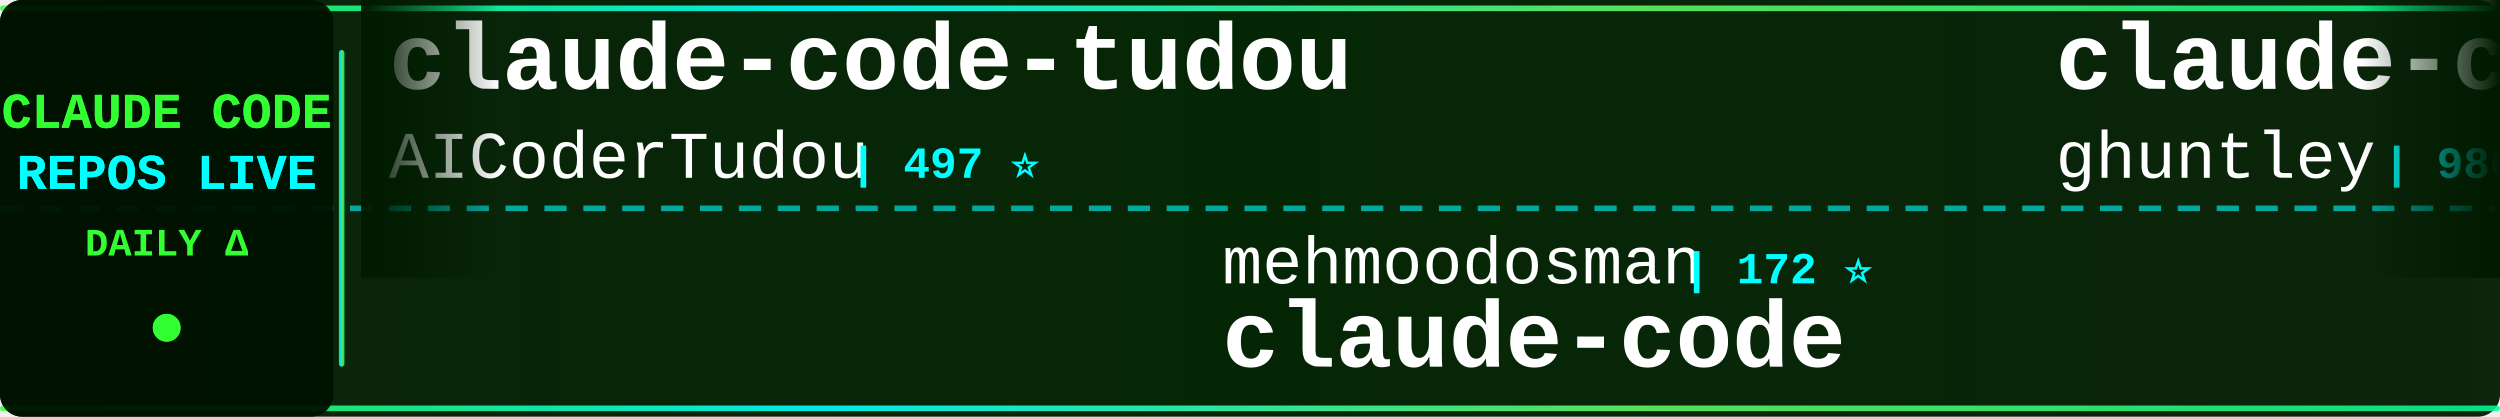
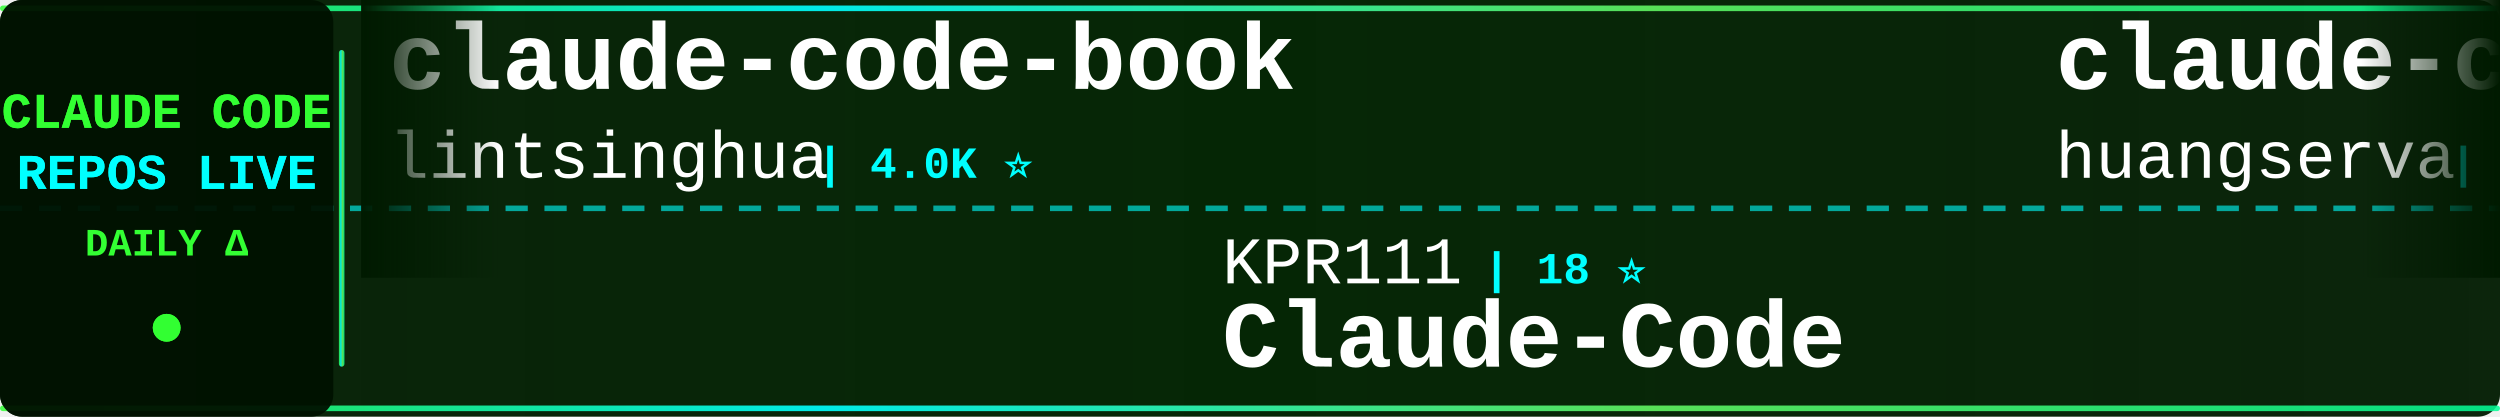
<svg xmlns="http://www.w3.org/2000/svg" width="900" height="150">
  <defs>
    <linearGradient id="tickerBg" x1="0%" y1="0%" x2="100%" y2="0%">
      <stop offset="0%" style="stop-color:#001a00;stop-opacity:0.95" />
      <stop offset="50%" style="stop-color:#002200;stop-opacity:0.98" />
      <stop offset="100%" style="stop-color:#001a00;stop-opacity:0.95" />
    </linearGradient>
    <linearGradient id="borderGrad" x1="0%" y1="0%" x2="100%" y2="0%">
      <stop offset="0%" style="stop-color:#33ff33;stop-opacity:0.85">
        <animate attributeName="stop-opacity" values="0.85;1;0.85" dur="2s" repeatCount="indefinite" />
      </stop>
      <stop offset="33%" style="stop-color:#00ffff;stop-opacity:0.9">
        <animate attributeName="stop-opacity" values="0.9;1;0.9" dur="2.2s" repeatCount="indefinite" />
      </stop>
      <stop offset="66%" style="stop-color:#66ff66;stop-opacity:0.85">
        <animate attributeName="stop-opacity" values="0.85;1;0.85" dur="1.8s" repeatCount="indefinite" />
      </stop>
      <stop offset="100%" style="stop-color:#00ff99;stop-opacity:0.85">
        <animate attributeName="stop-opacity" values="0.85;1;0.85" dur="2s" repeatCount="indefinite" />
      </stop>
    </linearGradient>
    <filter id="textGlow">
      <feGaussianBlur stdDeviation="0.1" result="coloredBlur" />
      <feMerge>
        <feMergeNode in="coloredBlur" />
        <feMergeNode in="SourceGraphic" />
      </feMerge>
    </filter>
    <filter id="metricGlow">
      <feGaussianBlur stdDeviation="0.2" result="coloredBlur" />
      <feMerge>
        <feMergeNode in="coloredBlur" />
        <feMergeNode in="SourceGraphic" />
      </feMerge>
    </filter>
    <linearGradient id="leftFade" x1="0%" y1="0%" x2="100%" y2="0%">
      <stop offset="0%" style="stop-color:#001a00;stop-opacity:1" />
      <stop offset="100%" style="stop-color:#001a00;stop-opacity:0" />
    </linearGradient>
    <linearGradient id="rightFade" x1="0%" y1="0%" x2="100%" y2="0%">
      <stop offset="0%" style="stop-color:#001a00;stop-opacity:0" />
      <stop offset="100%" style="stop-color:#001a00;stop-opacity:1" />
    </linearGradient>
  </defs>
  <rect width="900" height="150" fill="url(#tickerBg)" rx="8" />
  <rect x="0" y="2" width="900" height="2" fill="url(#borderGrad)" rx="1" />
  <rect x="0" y="146" width="900" height="2" fill="url(#borderGrad)" rx="1" />
  <line x1="0" y1="75" x2="900" y2="75" stroke="#00ffff" stroke-width="2" stroke-dasharray="8 6" opacity="0.6" />
  <rect x="0" y="0" width="120" height="150" fill="#001100" opacity="0.95" rx="8" />
  <text x="60" y="46" font-family="'Courier New', monospace" font-size="18" font-weight="bold" fill="#33ff33" text-anchor="middle" filter="url(#textGlow)">
    CLAUDE CODE
  </text>
  <text x="60" y="68" font-family="'Courier New', monospace" font-size="18" font-weight="bold" fill="#00ffff" text-anchor="middle" filter="url(#textGlow)">
    REPOS LIVE
  </text>
  <text x="60" y="92" font-family="'Courier New', monospace" font-size="14" font-weight="bold" fill="#33ff33" text-anchor="middle">
    DAILY Δ
  </text>
  <circle cx="60" cy="118" r="5" fill="#33ff33" filter="url(#metricGlow)">
    <animate attributeName="r" values="4;6;4" dur="1.5s" repeatCount="indefinite" />
    <animate attributeName="opacity" values="0.6;1;0.6" dur="1.5s" repeatCount="indefinite" />
  </circle>
  <rect x="122" y="18" width="2" height="114" fill="url(#borderGrad)" rx="1" />
  <clipPath id="tickerClip">
    <rect x="130" y="0" width="770" height="150" />
  </clipPath>
  <g clip-path="url(#tickerClip)">
    <g id="tickerItems">
      <animateTransform attributeName="transform" attributeType="XML" type="translate" from="0 0" to="-3000 0" dur="54s" repeatCount="indefinite" />
      <g transform="translate(0, 0)">
-         <text x="140" y="32" font-family="'Courier New', monospace" font-size="34" font-weight="bold" fill="#ffffff">claude-code-tudou</text>
-         <text x="140" y="64" font-family="'Courier New', monospace" font-size="24" font-weight="normal" fill="#ffffff" opacity="1.0">AICoderTudou</text>
-         <text x="306" y="64" font-family="'Courier New', monospace" font-size="16" font-weight="bold" fill="#00ffff"> | 497 ⭐</text>
+         <text x="140" y="32" font-family="'Courier New', monospace" font-size="34" font-weight="bold" fill="#ffffff">claude-code-book</text>
+         <text x="140" y="64" font-family="'Courier New', monospace" font-size="24" font-weight="normal" fill="#ffffff" opacity="1.0">lintsinghua</text>
+         <text x="294" y="64" font-family="'Courier New', monospace" font-size="16" font-weight="bold" fill="#00ffff"> | 4.0K ⭐</text>
      </g>
      <g transform="translate(300, 0)">
-         <text x="140" y="102" font-family="'Courier New', monospace" font-size="24" font-weight="normal" fill="#ffffff" opacity="1.0">mehmoodosman</text>
-         <text x="306" y="102" font-family="'Courier New', monospace" font-size="16" font-weight="bold" fill="#00ffff"> | 172 ⭐</text>
+         <text x="140" y="102" font-family="'Courier New', monospace" font-size="24" font-weight="normal" fill="#ffffff" opacity="1.0">KPR111</text>
+         <text x="234" y="102" font-family="'Courier New', monospace" font-size="16" font-weight="bold" fill="#00ffff"> | 18 ⭐</text>
+         <text x="140" y="132" font-family="'Courier New', monospace" font-size="34" font-weight="bold" fill="#ffffff">Claude-Code</text>
+       </g>
+       <g transform="translate(600, 0)">
+         <text x="140" y="32" font-family="'Courier New', monospace" font-size="34" font-weight="bold" fill="#ffffff">claude-code-cli</text>
+         <text x="140" y="64" font-family="'Courier New', monospace" font-size="24" font-weight="normal" fill="#ffffff" opacity="1.0">huangserva</text>
+         <text x="282" y="64" font-family="'Courier New', monospace" font-size="16" font-weight="bold" fill="#00ffff"> | 624 ⭐</text>
+       </g>
+       <g transform="translate(900, 0)">
+         <text x="140" y="102" font-family="'Courier New', monospace" font-size="24" font-weight="normal" fill="#ffffff" opacity="1.0">claude-code-best</text>
+         <text x="354" y="102" font-family="'Courier New', monospace" font-size="16" font-weight="bold" fill="#00ffff"> | 21.6K ⭐ +6</text>
        <text x="140" y="132" font-family="'Courier New', monospace" font-size="34" font-weight="bold" fill="#ffffff">claude-code</text>
      </g>
-       <g transform="translate(600, 0)">
-         <text x="140" y="32" font-family="'Courier New', monospace" font-size="34" font-weight="bold" fill="#ffffff">claude-code-source-code-...</text>
-         <text x="140" y="64" font-family="'Courier New', monospace" font-size="24" font-weight="normal" fill="#ffffff" opacity="1.0">ghuntley</text>
-         <text x="258" y="64" font-family="'Courier New', monospace" font-size="16" font-weight="bold" fill="#00ffff"> | 986 ⭐</text>
-       </g>
-       <g transform="translate(900, 0)">
-         <text x="140" y="102" font-family="'Courier New', monospace" font-size="24" font-weight="normal" fill="#ffffff" opacity="1.0">Pimzino</text>
-         <text x="246" y="102" font-family="'Courier New', monospace" font-size="16" font-weight="bold" fill="#00ffff"> | 3.8K ⭐</text>
-         <text x="140" y="132" font-family="'Courier New', monospace" font-size="34" font-weight="bold" fill="#ffffff">claude-code-spec-workflo...</text>
-       </g>
      <g transform="translate(1200, 0)">
-         <text x="140" y="32" font-family="'Courier New', monospace" font-size="34" font-weight="bold" fill="#ffffff">awesome-claude-code-tool...</text>
-         <text x="140" y="64" font-family="'Courier New', monospace" font-size="24" font-weight="normal" fill="#ffffff" opacity="1.0">rohitg00</text>
-         <text x="258" y="64" font-family="'Courier New', monospace" font-size="16" font-weight="bold" fill="#00ffff"> | 2.4K ⭐ +1</text>
+         <text x="140" y="32" font-family="'Courier New', monospace" font-size="34" font-weight="bold" fill="#ffffff">claude-code-cheat-sheet</text>
+         <text x="140" y="64" font-family="'Courier New', monospace" font-size="24" font-weight="normal" fill="#ffffff" opacity="1.0">Njengah</text>
+         <text x="246" y="64" font-family="'Courier New', monospace" font-size="16" font-weight="bold" fill="#00ffff"> | 1.9K ⭐ +1.9K</text>
      </g>
      <g transform="translate(1500, 0)">
-         <text x="140" y="102" font-family="'Courier New', monospace" font-size="24" font-weight="normal" fill="#ffffff" opacity="1.0">shanraisshan</text>
-         <text x="306" y="102" font-family="'Courier New', monospace" font-size="16" font-weight="bold" fill="#00ffff"> | 63.5K ⭐ +8</text>
-         <text x="140" y="132" font-family="'Courier New', monospace" font-size="34" font-weight="bold" fill="#ffffff">claude-code-best-practic...</text>
+         <text x="140" y="102" font-family="'Courier New', monospace" font-size="24" font-weight="normal" fill="#ffffff" opacity="1.0">liuup</text>
+         <text x="222" y="102" font-family="'Courier New', monospace" font-size="16" font-weight="bold" fill="#00ffff"> | 3.6K ⭐ +2</text>
+         <text x="140" y="132" font-family="'Courier New', monospace" font-size="34" font-weight="bold" fill="#ffffff">claude-code-analysis</text>
      </g>
      <g transform="translate(1800, 0)">
-         <text x="140" y="32" font-family="'Courier New', monospace" font-size="34" font-weight="bold" fill="#ffffff">claude-code-source</text>
-         <text x="140" y="64" font-family="'Courier New', monospace" font-size="24" font-weight="normal" fill="#ffffff" opacity="1.0">JrCx7scC</text>
-         <text x="258" y="64" font-family="'Courier New', monospace" font-size="16" font-weight="bold" fill="#00ffff"> | 370 ⭐</text>
+         <text x="140" y="32" font-family="'Courier New', monospace" font-size="34" font-weight="bold" fill="#ffffff">Claude-Code</text>
+         <text x="140" y="64" font-family="'Courier New', monospace" font-size="24" font-weight="normal" fill="#ffffff" opacity="1.0">pengchengneo</text>
+         <text x="306" y="64" font-family="'Courier New', monospace" font-size="16" font-weight="bold" fill="#00ffff"> | 1.7K ⭐</text>
      </g>
      <g transform="translate(2100, 0)">
-         <text x="140" y="102" font-family="'Courier New', monospace" font-size="24" font-weight="normal" fill="#ffffff" opacity="1.0">xu-xiang</text>
-         <text x="258" y="102" font-family="'Courier New', monospace" font-size="16" font-weight="bold" fill="#00ffff"> | 1.8K ⭐ +2</text>
-         <text x="140" y="132" font-family="'Courier New', monospace" font-size="34" font-weight="bold" fill="#ffffff">everything-claude-code-z...</text>
+         <text x="140" y="102" font-family="'Courier New', monospace" font-size="24" font-weight="normal" fill="#ffffff" opacity="1.0">digitalsamba</text>
+         <text x="306" y="102" font-family="'Courier New', monospace" font-size="16" font-weight="bold" fill="#00ffff"> | 1.8K ⭐</text>
+         <text x="140" y="132" font-family="'Courier New', monospace" font-size="34" font-weight="bold" fill="#ffffff">claude-code-video-toolki...</text>
      </g>
      <g transform="translate(2400, 0)">
-         <text x="140" y="32" font-family="'Courier New', monospace" font-size="34" font-weight="bold" fill="#ffffff">claude-coder</text>
-         <text x="140" y="64" font-family="'Courier New', monospace" font-size="24" font-weight="normal" fill="#ffffff" opacity="1.0">kodu-ai</text>
-         <text x="246" y="64" font-family="'Courier New', monospace" font-size="16" font-weight="bold" fill="#00ffff"> | 5.3K ⭐</text>
+         <text x="140" y="32" font-family="'Courier New', monospace" font-size="34" font-weight="bold" fill="#ffffff">system_prompts_leaks</text>
+         <text x="140" y="64" font-family="'Courier New', monospace" font-size="24" font-weight="normal" fill="#ffffff" opacity="1.0">asgeirtj</text>
+         <text x="258" y="64" font-family="'Courier New', monospace" font-size="16" font-weight="bold" fill="#00ffff"> | 60.6K ⭐ +38</text>
      </g>
      <g transform="translate(2700, 0)">
-         <text x="140" y="102" font-family="'Courier New', monospace" font-size="24" font-weight="normal" fill="#ffffff" opacity="1.0">ponponon</text>
-         <text x="258" y="102" font-family="'Courier New', monospace" font-size="16" font-weight="bold" fill="#00ffff"> | 2.3K ⭐ +1</text>
-         <text x="140" y="132" font-family="'Courier New', monospace" font-size="34" font-weight="bold" fill="#ffffff">claude_code_src</text>
+         <text x="140" y="102" font-family="'Courier New', monospace" font-size="24" font-weight="normal" fill="#ffffff" opacity="1.0">ChinaSiro</text>
+         <text x="270" y="102" font-family="'Courier New', monospace" font-size="16" font-weight="bold" fill="#00ffff"> | 9.6K ⭐ +2</text>
+         <text x="140" y="132" font-family="'Courier New', monospace" font-size="34" font-weight="bold" fill="#ffffff">claude-code-sourcemap</text>
      </g>
      <g transform="translate(3000, 0)">
-         <text x="140" y="32" font-family="'Courier New', monospace" font-size="34" font-weight="bold" fill="#ffffff">claude-code-tudou</text>
-         <text x="140" y="64" font-family="'Courier New', monospace" font-size="24" font-weight="normal" fill="#ffffff" opacity="1.0">AICoderTudou</text>
-         <text x="306" y="64" font-family="'Courier New', monospace" font-size="16" font-weight="bold" fill="#00ffff"> | 497 ⭐</text>
+         <text x="140" y="32" font-family="'Courier New', monospace" font-size="34" font-weight="bold" fill="#ffffff">claude-code-book</text>
+         <text x="140" y="64" font-family="'Courier New', monospace" font-size="24" font-weight="normal" fill="#ffffff" opacity="1.0">lintsinghua</text>
+         <text x="294" y="64" font-family="'Courier New', monospace" font-size="16" font-weight="bold" fill="#00ffff"> | 4.0K ⭐</text>
      </g>
      <g transform="translate(3300, 0)">
-         <text x="140" y="102" font-family="'Courier New', monospace" font-size="24" font-weight="normal" fill="#ffffff" opacity="1.0">mehmoodosman</text>
-         <text x="306" y="102" font-family="'Courier New', monospace" font-size="16" font-weight="bold" fill="#00ffff"> | 172 ⭐</text>
-         <text x="140" y="132" font-family="'Courier New', monospace" font-size="34" font-weight="bold" fill="#ffffff">claude-code</text>
+         <text x="140" y="102" font-family="'Courier New', monospace" font-size="24" font-weight="normal" fill="#ffffff" opacity="1.0">KPR111</text>
+         <text x="234" y="102" font-family="'Courier New', monospace" font-size="16" font-weight="bold" fill="#00ffff"> | 18 ⭐</text>
+         <text x="140" y="132" font-family="'Courier New', monospace" font-size="34" font-weight="bold" fill="#ffffff">Claude-Code</text>
      </g>
      <g transform="translate(3600, 0)">
-         <text x="140" y="32" font-family="'Courier New', monospace" font-size="34" font-weight="bold" fill="#ffffff">claude-code-source-code-...</text>
-         <text x="140" y="64" font-family="'Courier New', monospace" font-size="24" font-weight="normal" fill="#ffffff" opacity="1.0">ghuntley</text>
-         <text x="258" y="64" font-family="'Courier New', monospace" font-size="16" font-weight="bold" fill="#00ffff"> | 986 ⭐</text>
+         <text x="140" y="32" font-family="'Courier New', monospace" font-size="34" font-weight="bold" fill="#ffffff">claude-code-cli</text>
+         <text x="140" y="64" font-family="'Courier New', monospace" font-size="24" font-weight="normal" fill="#ffffff" opacity="1.0">huangserva</text>
+         <text x="282" y="64" font-family="'Courier New', monospace" font-size="16" font-weight="bold" fill="#00ffff"> | 624 ⭐</text>
      </g>
      <g transform="translate(3900, 0)">
-         <text x="140" y="102" font-family="'Courier New', monospace" font-size="24" font-weight="normal" fill="#ffffff" opacity="1.0">Pimzino</text>
-         <text x="246" y="102" font-family="'Courier New', monospace" font-size="16" font-weight="bold" fill="#00ffff"> | 3.8K ⭐</text>
-         <text x="140" y="132" font-family="'Courier New', monospace" font-size="34" font-weight="bold" fill="#ffffff">claude-code-spec-workflo...</text>
+         <text x="140" y="102" font-family="'Courier New', monospace" font-size="24" font-weight="normal" fill="#ffffff" opacity="1.0">claude-code-best</text>
+         <text x="354" y="102" font-family="'Courier New', monospace" font-size="16" font-weight="bold" fill="#00ffff"> | 21.6K ⭐ +6</text>
+         <text x="140" y="132" font-family="'Courier New', monospace" font-size="34" font-weight="bold" fill="#ffffff">claude-code</text>
      </g>
    </g>
  </g>
  <rect x="130" y="0" width="50" height="100" fill="url(#leftFade)" />
  <rect x="850" y="0" width="50" height="100" fill="url(#rightFade)" />
</svg>
